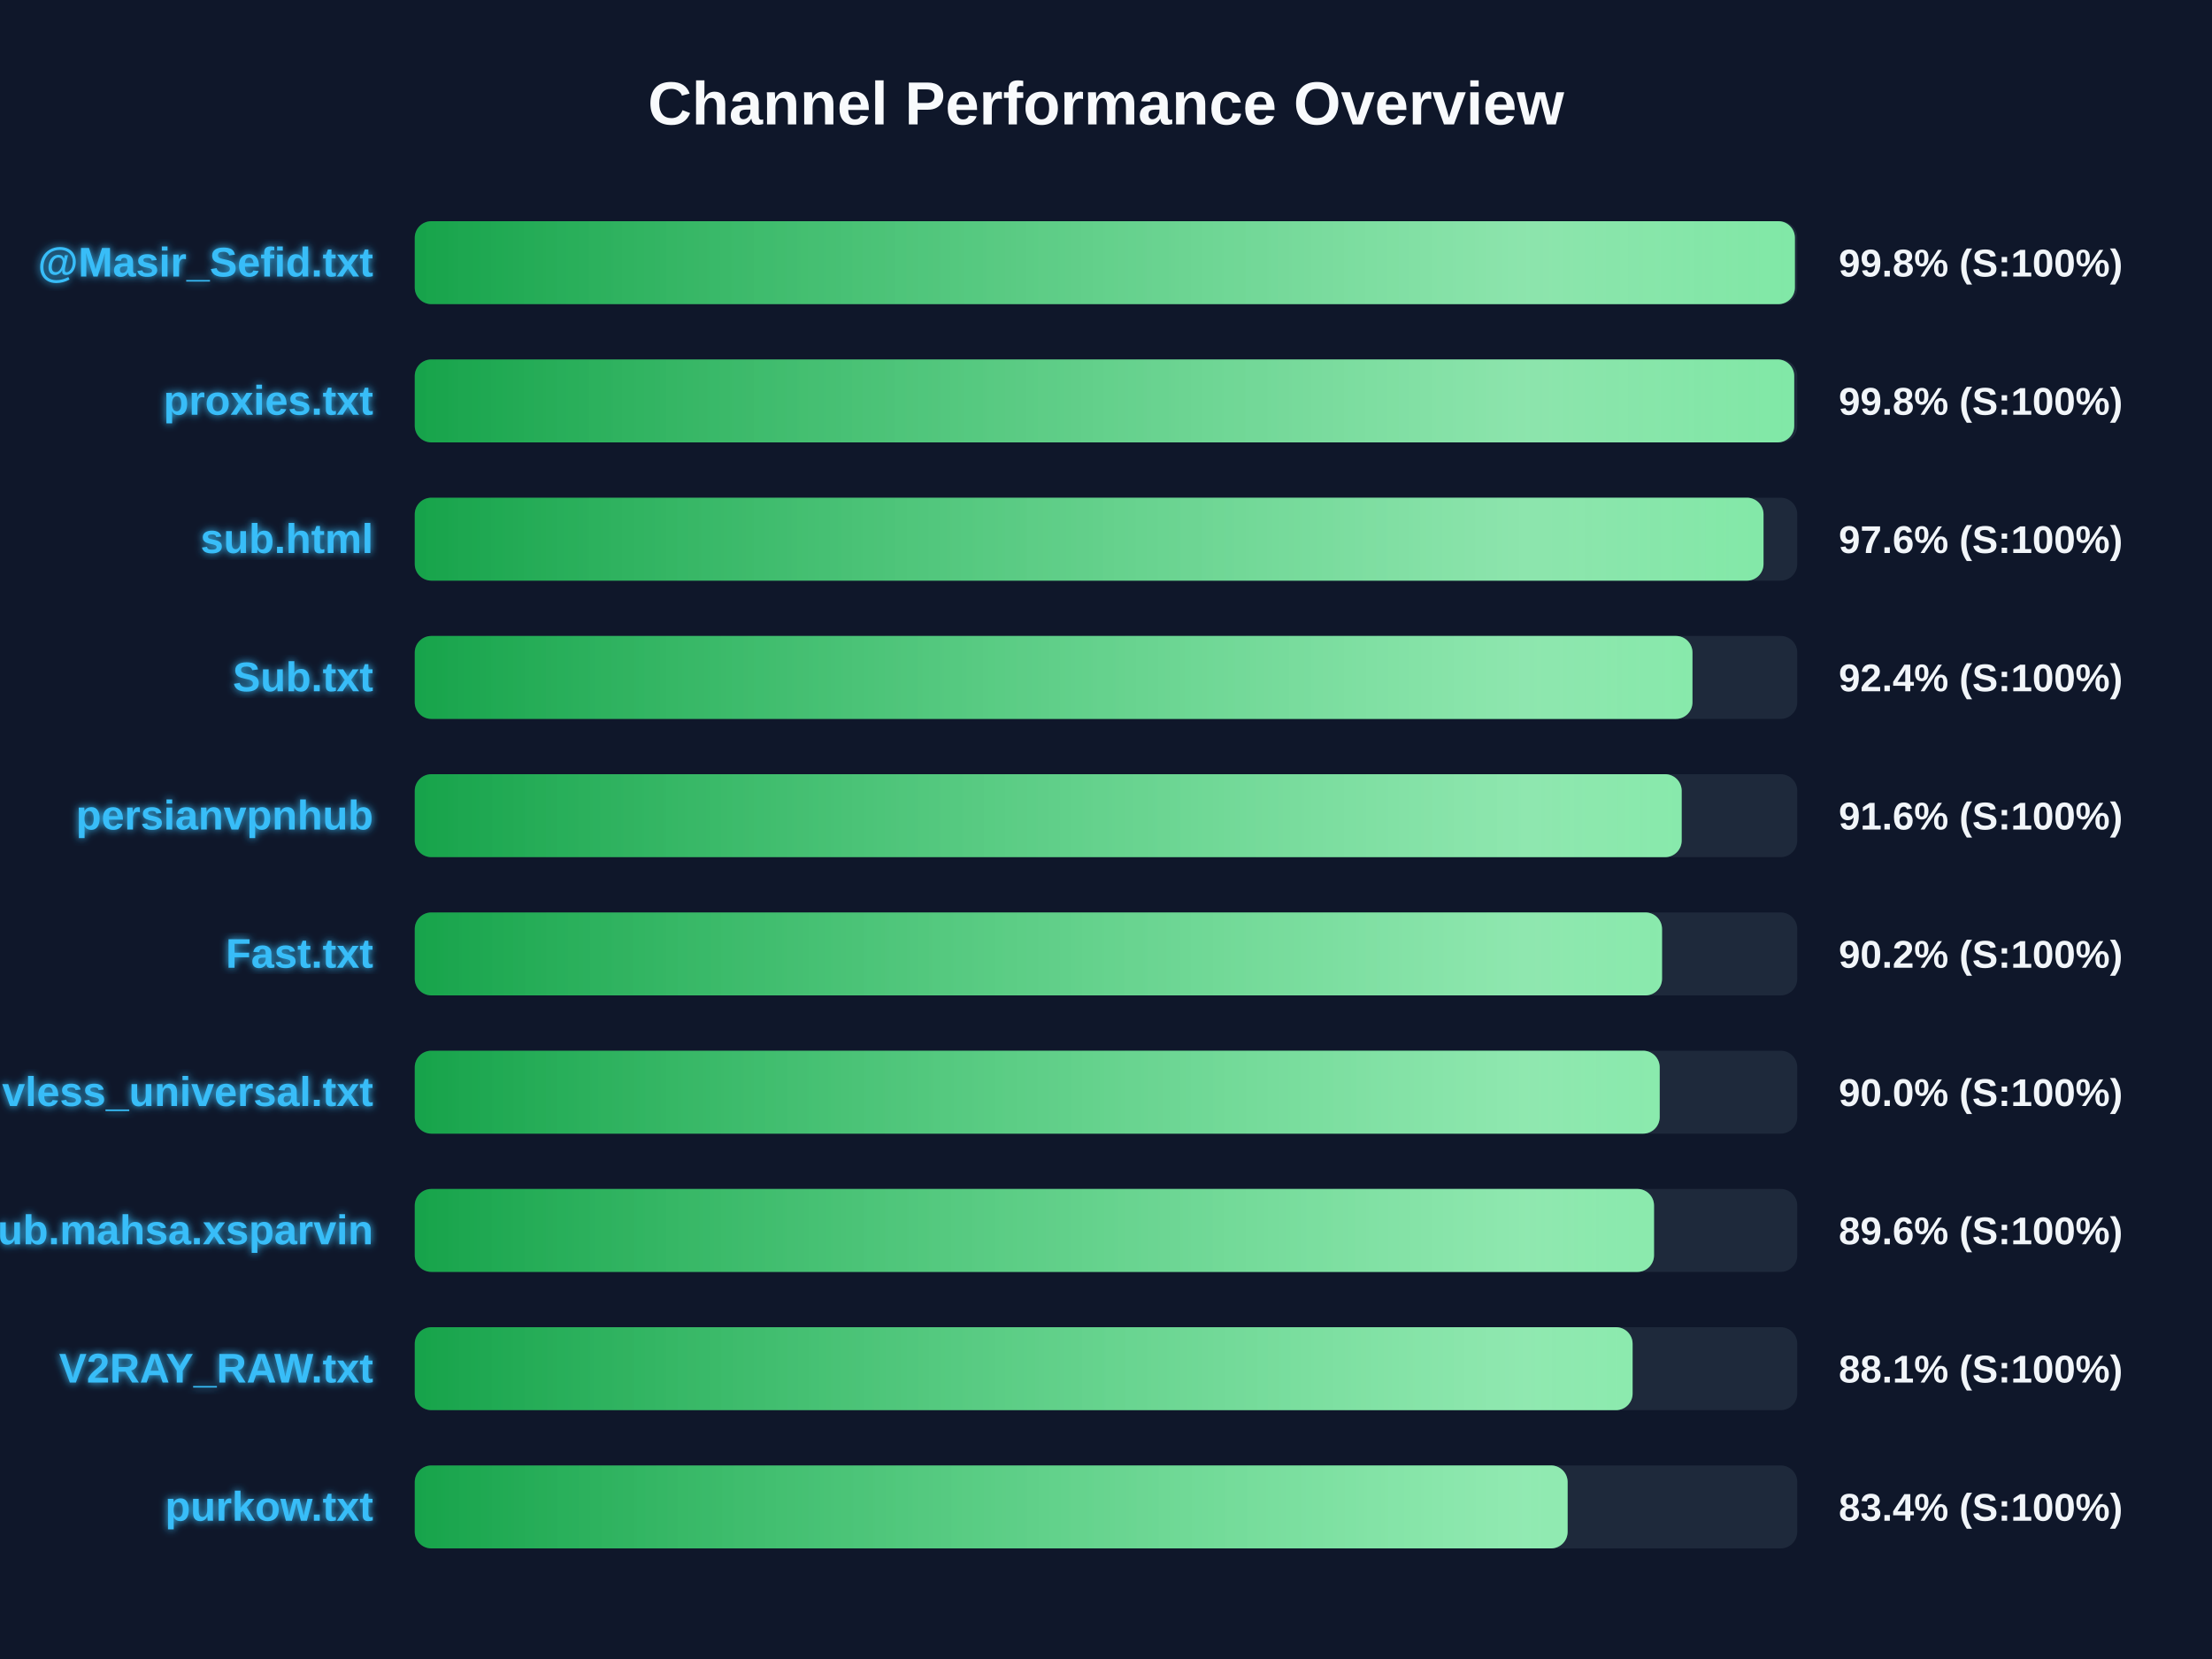
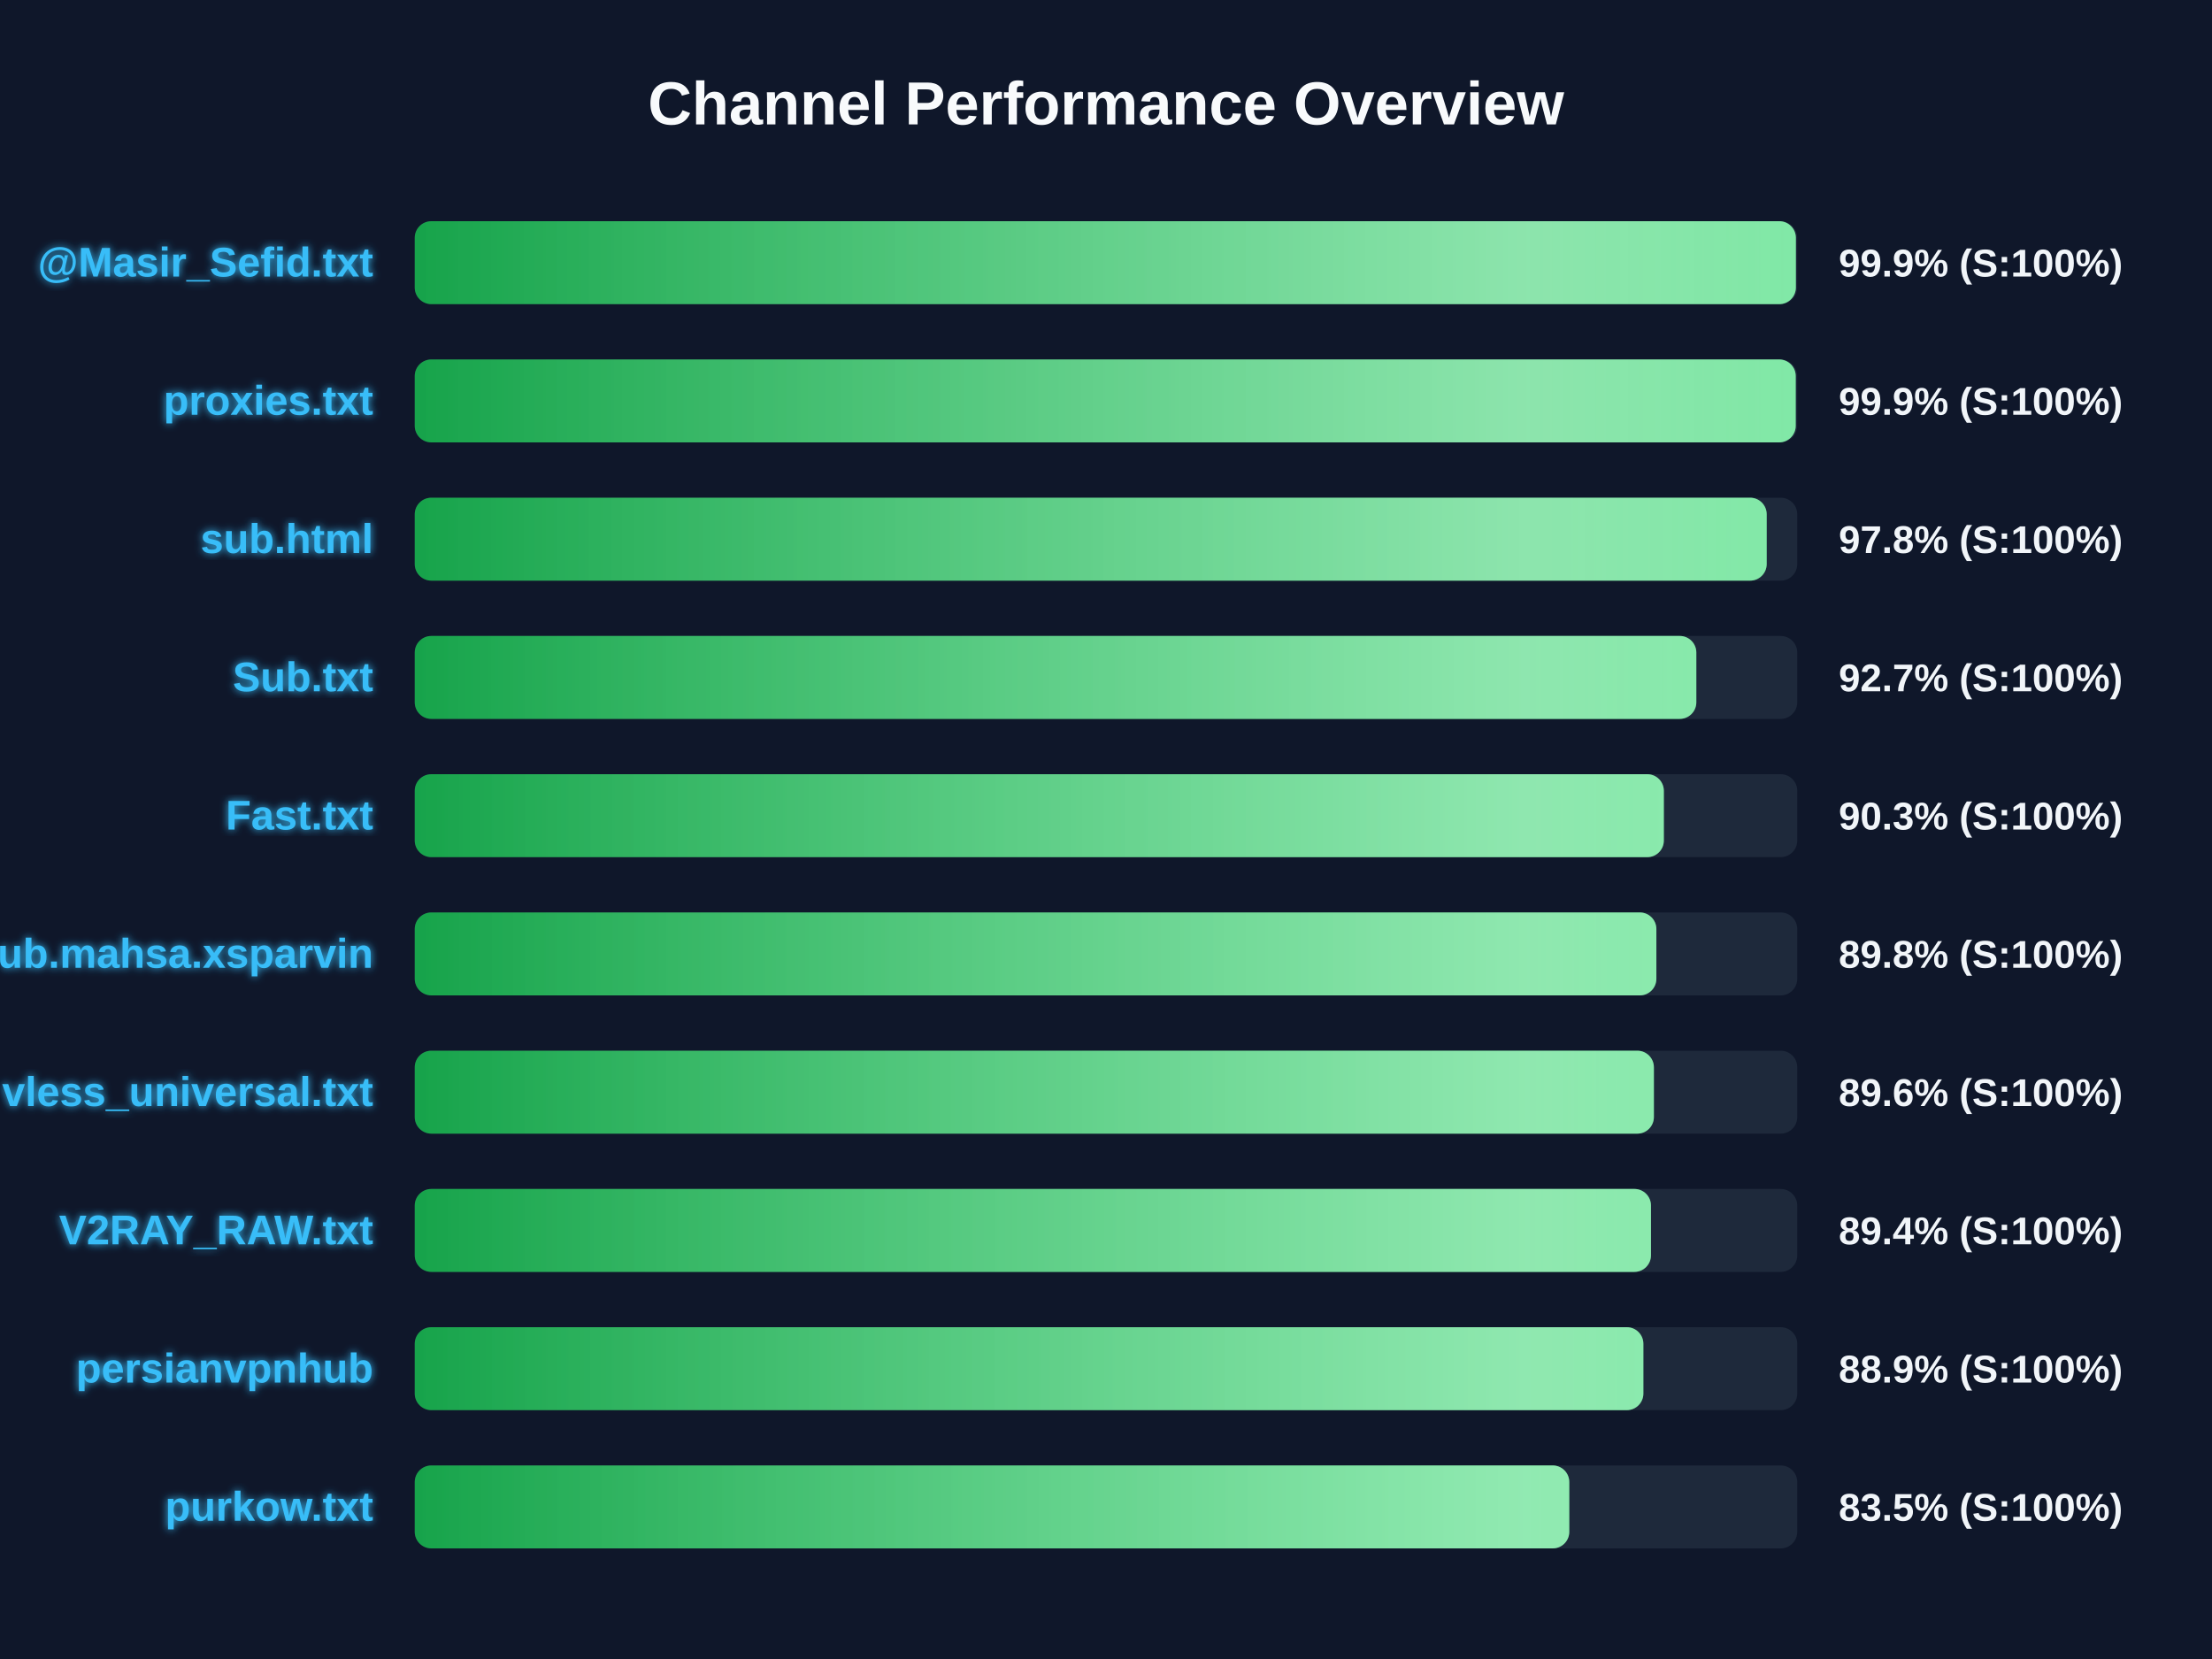
<svg xmlns="http://www.w3.org/2000/svg" width="800" height="600" version="1.1">
  <defs>
    <linearGradient id="grad-green" x1="0%" y1="0%" x2="100%" y2="0%">
      <stop offset="0%" stop-color="#16a34a" />
      <stop offset="100%" stop-color="#4ade80" />
    </linearGradient>
    <linearGradient id="grad-yellow" x1="0%" y1="0%" x2="100%" y2="0%">
      <stop offset="0%" stop-color="#ca8a04" />
      <stop offset="100%" stop-color="#fde047" />
    </linearGradient>
    <linearGradient id="grad-red" x1="0%" y1="0%" x2="100%" y2="0%">
      <stop offset="0%" stop-color="#dc2626" />
      <stop offset="100%" stop-color="#f87171" />
    </linearGradient>
    <linearGradient id="shimmer" x1="0%" y1="0%" x2="100%" y2="0%">
      <stop offset="0%" stop-color="rgba(255,255,255,0)" />
      <stop offset="50%" stop-color="rgba(255,255,255,0.4)" />
      <stop offset="100%" stop-color="rgba(255,255,255,0)" />
    </linearGradient>
    <filter id="glow" x="-20%" y="-20%" width="140%" height="140%">
      <feGaussianBlur stdDeviation="1.5" result="blur" />
      <feComposite in="SourceGraphic" in2="blur" operator="over" />
    </filter>
  </defs>
  <style>
        .bg-rect { fill: #0f172a; }
        .title { font: bold 22px 'Segoe UI', Arial, sans-serif; fill: #f8fafc; }
        .row { font: bold 15px 'Segoe UI', Arial, sans-serif; fill: #38bdf8; filter: url(#glow); }
        .score { font: bold 14px 'Segoe UI', Arial, sans-serif; fill: #f1f5f9; }
        @keyframes shimmer-anim {
            0% { transform: translateX(-100%); }
            100% { transform: translateX(200%); }
        }
        .shimmer-rect {
            animation: shimmer-anim 2.5s infinite linear;
        }
    </style>
  <rect width="100%" height="100%" class="bg-rect" />
  <text x="400" y="45" text-anchor="middle" class="title">Channel Performance Overview</text>
  <rect x="150" y="80" width="500" height="30" fill="#1e293b" rx="6" />
  <clipPath id="clip-0">
-     <rect x="150" y="80" width="499.15" height="30" rx="6" />
+     <rect x="150" y="80" width="499.5" height="30" rx="6" />
  </clipPath>
-   <rect x="150" y="80" width="499.15" height="30" fill="url(#grad-green)" rx="6" />
+   <rect x="150" y="80" width="499.5" height="30" fill="url(#grad-green)" rx="6" />
  <g clip-path="url(#clip-0)">
    <rect x="150" y="80" width="100%" height="30" fill="url(#shimmer)" class="shimmer-rect" />
  </g>
  <text x="135" y="100" text-anchor="end" class="row">@Masir_Sefid.txt</text>
-   <text x="665" y="100" text-anchor="start" class="score">99.8% (S:100%)</text>
+   <text x="665" y="100" text-anchor="start" class="score">99.9% (S:100%)</text>
  <rect x="150" y="130" width="500" height="30" fill="#1e293b" rx="6" />
  <clipPath id="clip-1">
-     <rect x="150" y="130" width="498.9" height="30" rx="6" />
+     <rect x="150" y="130" width="499.45" height="30" rx="6" />
  </clipPath>
-   <rect x="150" y="130" width="498.9" height="30" fill="url(#grad-green)" rx="6" />
+   <rect x="150" y="130" width="499.45" height="30" fill="url(#grad-green)" rx="6" />
  <g clip-path="url(#clip-1)">
    <rect x="150" y="130" width="100%" height="30" fill="url(#shimmer)" class="shimmer-rect" />
  </g>
  <text x="135" y="150" text-anchor="end" class="row">proxies.txt</text>
-   <text x="665" y="150" text-anchor="start" class="score">99.8% (S:100%)</text>
+   <text x="665" y="150" text-anchor="start" class="score">99.9% (S:100%)</text>
  <rect x="150" y="180" width="500" height="30" fill="#1e293b" rx="6" />
  <clipPath id="clip-2">
-     <rect x="150" y="180" width="487.8" height="30" rx="6" />
+     <rect x="150" y="180" width="488.95" height="30" rx="6" />
  </clipPath>
-   <rect x="150" y="180" width="487.8" height="30" fill="url(#grad-green)" rx="6" />
+   <rect x="150" y="180" width="488.95" height="30" fill="url(#grad-green)" rx="6" />
  <g clip-path="url(#clip-2)">
    <rect x="150" y="180" width="100%" height="30" fill="url(#shimmer)" class="shimmer-rect" />
  </g>
  <text x="135" y="200" text-anchor="end" class="row">sub.html</text>
-   <text x="665" y="200" text-anchor="start" class="score">97.6% (S:100%)</text>
+   <text x="665" y="200" text-anchor="start" class="score">97.8% (S:100%)</text>
  <rect x="150" y="230" width="500" height="30" fill="#1e293b" rx="6" />
  <clipPath id="clip-3">
-     <rect x="150" y="230" width="462.1" height="30" rx="6" />
+     <rect x="150" y="230" width="463.5" height="30" rx="6" />
  </clipPath>
-   <rect x="150" y="230" width="462.1" height="30" fill="url(#grad-green)" rx="6" />
+   <rect x="150" y="230" width="463.5" height="30" fill="url(#grad-green)" rx="6" />
  <g clip-path="url(#clip-3)">
    <rect x="150" y="230" width="100%" height="30" fill="url(#shimmer)" class="shimmer-rect" />
  </g>
  <text x="135" y="250" text-anchor="end" class="row">Sub.txt</text>
-   <text x="665" y="250" text-anchor="start" class="score">92.4% (S:100%)</text>
+   <text x="665" y="250" text-anchor="start" class="score">92.7% (S:100%)</text>
  <rect x="150" y="280" width="500" height="30" fill="#1e293b" rx="6" />
  <clipPath id="clip-4">
-     <rect x="150" y="280" width="458.2" height="30" rx="6" />
+     <rect x="150" y="280" width="451.75" height="30" rx="6" />
  </clipPath>
-   <rect x="150" y="280" width="458.2" height="30" fill="url(#grad-green)" rx="6" />
+   <rect x="150" y="280" width="451.75" height="30" fill="url(#grad-green)" rx="6" />
  <g clip-path="url(#clip-4)">
    <rect x="150" y="280" width="100%" height="30" fill="url(#shimmer)" class="shimmer-rect" />
  </g>
-   <text x="135" y="300" text-anchor="end" class="row">persianvpnhub</text>
-   <text x="665" y="300" text-anchor="start" class="score">91.6% (S:100%)</text>
+   <text x="135" y="300" text-anchor="end" class="row">Fast.txt</text>
+   <text x="665" y="300" text-anchor="start" class="score">90.3% (S:100%)</text>
  <rect x="150" y="330" width="500" height="30" fill="#1e293b" rx="6" />
  <clipPath id="clip-5">
-     <rect x="150" y="330" width="451.1" height="30" rx="6" />
+     <rect x="150" y="330" width="449.05" height="30" rx="6" />
  </clipPath>
-   <rect x="150" y="330" width="451.1" height="30" fill="url(#grad-green)" rx="6" />
+   <rect x="150" y="330" width="449.05" height="30" fill="url(#grad-green)" rx="6" />
  <g clip-path="url(#clip-5)">
    <rect x="150" y="330" width="100%" height="30" fill="url(#shimmer)" class="shimmer-rect" />
  </g>
-   <text x="135" y="350" text-anchor="end" class="row">Fast.txt</text>
-   <text x="665" y="350" text-anchor="start" class="score">90.2% (S:100%)</text>
+   <text x="135" y="350" text-anchor="end" class="row">Sub.mahsa.xsparvin</text>
+   <text x="665" y="350" text-anchor="start" class="score">89.8% (S:100%)</text>
  <rect x="150" y="380" width="500" height="30" fill="#1e293b" rx="6" />
  <clipPath id="clip-6">
-     <rect x="150" y="380" width="450.25" height="30" rx="6" />
+     <rect x="150" y="380" width="448.15" height="30" rx="6" />
  </clipPath>
-   <rect x="150" y="380" width="450.25" height="30" fill="url(#grad-green)" rx="6" />
+   <rect x="150" y="380" width="448.15" height="30" fill="url(#grad-green)" rx="6" />
  <g clip-path="url(#clip-6)">
    <rect x="150" y="380" width="100%" height="30" fill="url(#shimmer)" class="shimmer-rect" />
  </g>
  <text x="135" y="400" text-anchor="end" class="row">vless_universal.txt</text>
-   <text x="665" y="400" text-anchor="start" class="score">90.0% (S:100%)</text>
+   <text x="665" y="400" text-anchor="start" class="score">89.6% (S:100%)</text>
  <rect x="150" y="430" width="500" height="30" fill="#1e293b" rx="6" />
  <clipPath id="clip-7">
-     <rect x="150" y="430" width="448.2" height="30" rx="6" />
+     <rect x="150" y="430" width="447.1" height="30" rx="6" />
  </clipPath>
-   <rect x="150" y="430" width="448.2" height="30" fill="url(#grad-green)" rx="6" />
+   <rect x="150" y="430" width="447.1" height="30" fill="url(#grad-green)" rx="6" />
  <g clip-path="url(#clip-7)">
    <rect x="150" y="430" width="100%" height="30" fill="url(#shimmer)" class="shimmer-rect" />
  </g>
-   <text x="135" y="450" text-anchor="end" class="row">Sub.mahsa.xsparvin</text>
-   <text x="665" y="450" text-anchor="start" class="score">89.6% (S:100%)</text>
+   <text x="135" y="450" text-anchor="end" class="row">V2RAY_RAW.txt</text>
+   <text x="665" y="450" text-anchor="start" class="score">89.4% (S:100%)</text>
  <rect x="150" y="480" width="500" height="30" fill="#1e293b" rx="6" />
  <clipPath id="clip-8">
-     <rect x="150" y="480" width="440.45" height="30" rx="6" />
+     <rect x="150" y="480" width="444.35" height="30" rx="6" />
  </clipPath>
-   <rect x="150" y="480" width="440.45" height="30" fill="url(#grad-green)" rx="6" />
+   <rect x="150" y="480" width="444.35" height="30" fill="url(#grad-green)" rx="6" />
  <g clip-path="url(#clip-8)">
    <rect x="150" y="480" width="100%" height="30" fill="url(#shimmer)" class="shimmer-rect" />
  </g>
-   <text x="135" y="500" text-anchor="end" class="row">V2RAY_RAW.txt</text>
-   <text x="665" y="500" text-anchor="start" class="score">88.1% (S:100%)</text>
+   <text x="135" y="500" text-anchor="end" class="row">persianvpnhub</text>
+   <text x="665" y="500" text-anchor="start" class="score">88.9% (S:100%)</text>
  <rect x="150" y="530" width="500" height="30" fill="#1e293b" rx="6" />
  <clipPath id="clip-9">
-     <rect x="150" y="530" width="416.95" height="30" rx="6" />
+     <rect x="150" y="530" width="417.55" height="30" rx="6" />
  </clipPath>
-   <rect x="150" y="530" width="416.95" height="30" fill="url(#grad-green)" rx="6" />
+   <rect x="150" y="530" width="417.55" height="30" fill="url(#grad-green)" rx="6" />
  <g clip-path="url(#clip-9)">
    <rect x="150" y="530" width="100%" height="30" fill="url(#shimmer)" class="shimmer-rect" />
  </g>
  <text x="135" y="550" text-anchor="end" class="row">purkow.txt</text>
-   <text x="665" y="550" text-anchor="start" class="score">83.4% (S:100%)</text>
+   <text x="665" y="550" text-anchor="start" class="score">83.5% (S:100%)</text>
</svg>
